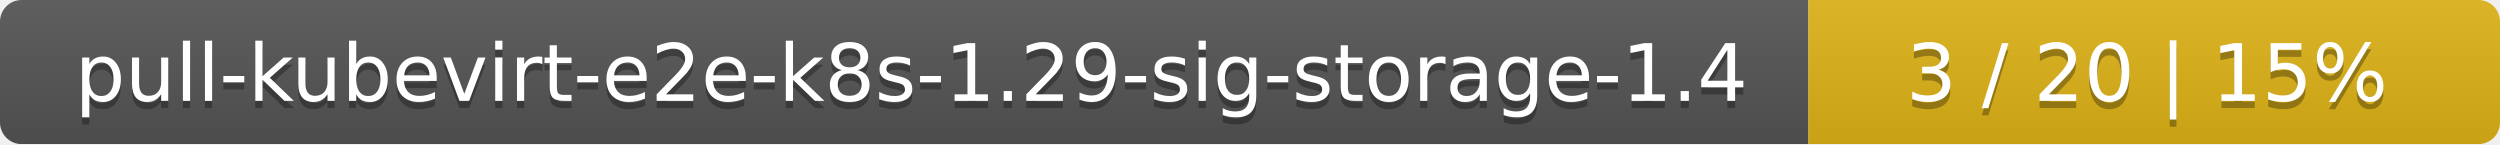
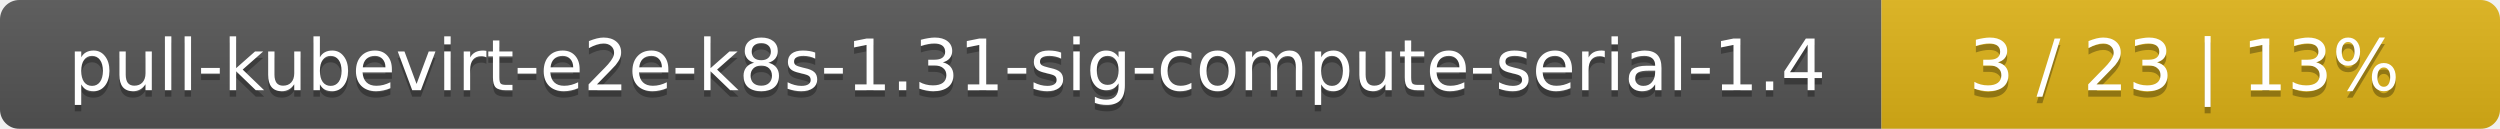
- <svg xmlns="http://www.w3.org/2000/svg" width="347" height="20">
+ <svg xmlns="http://www.w3.org/2000/svg" width="388" height="20">
  <linearGradient id="smooth" x2="0" y2="100%">
    <stop offset="0" stop-color="#bbb" stop-opacity=".1" />
    <stop offset="1" stop-opacity=".1" />
  </linearGradient>
  <mask id="round">
-     <rect width="347" height="20" rx="3" fill="#fff" />
+     <rect width="388" height="20" rx="3" fill="#fff" />
  </mask>
  <g mask="url(#round)">
-     <rect width="251" height="20" fill="#555" />
-     <rect x="251" width="96" height="20" fill="#dfb317" />
-     <rect width="347" height="20" fill="url(#smooth)" />
+     <rect width="292" height="20" fill="#555" />
+     <rect x="292" width="96" height="20" fill="#dfb317" />
+     <rect width="388" height="20" fill="url(#smooth)" />
  </g>
  <g fill="#fff" text-anchor="middle" font-family="DejaVu Sans,Verdana,Geneva,sans-serif" font-size="11">
-     <text x="126.5" y="15" fill="#010101" fill-opacity=".3">pull-kubevirt-e2e-k8s-1.29-sig-storage-1.4</text>
-     <text x="126.5" y="14">pull-kubevirt-e2e-k8s-1.29-sig-storage-1.4</text>
-     <text x="298" y="15" fill="#010101" fill-opacity=".3">3 / 20    |    15%</text>
-     <text x="298" y="14">3 / 20    |    15%</text>
+     <text x="147" y="15" fill="#010101" fill-opacity=".3">pull-kubevirt-e2e-k8s-1.31-sig-compute-serial-1.4</text>
+     <text x="147" y="14">pull-kubevirt-e2e-k8s-1.31-sig-compute-serial-1.4</text>
+     <text x="339" y="15" fill="#010101" fill-opacity=".3">3 / 23    |    13%</text>
+     <text x="339" y="14">3 / 23    |    13%</text>
  </g>
</svg>
